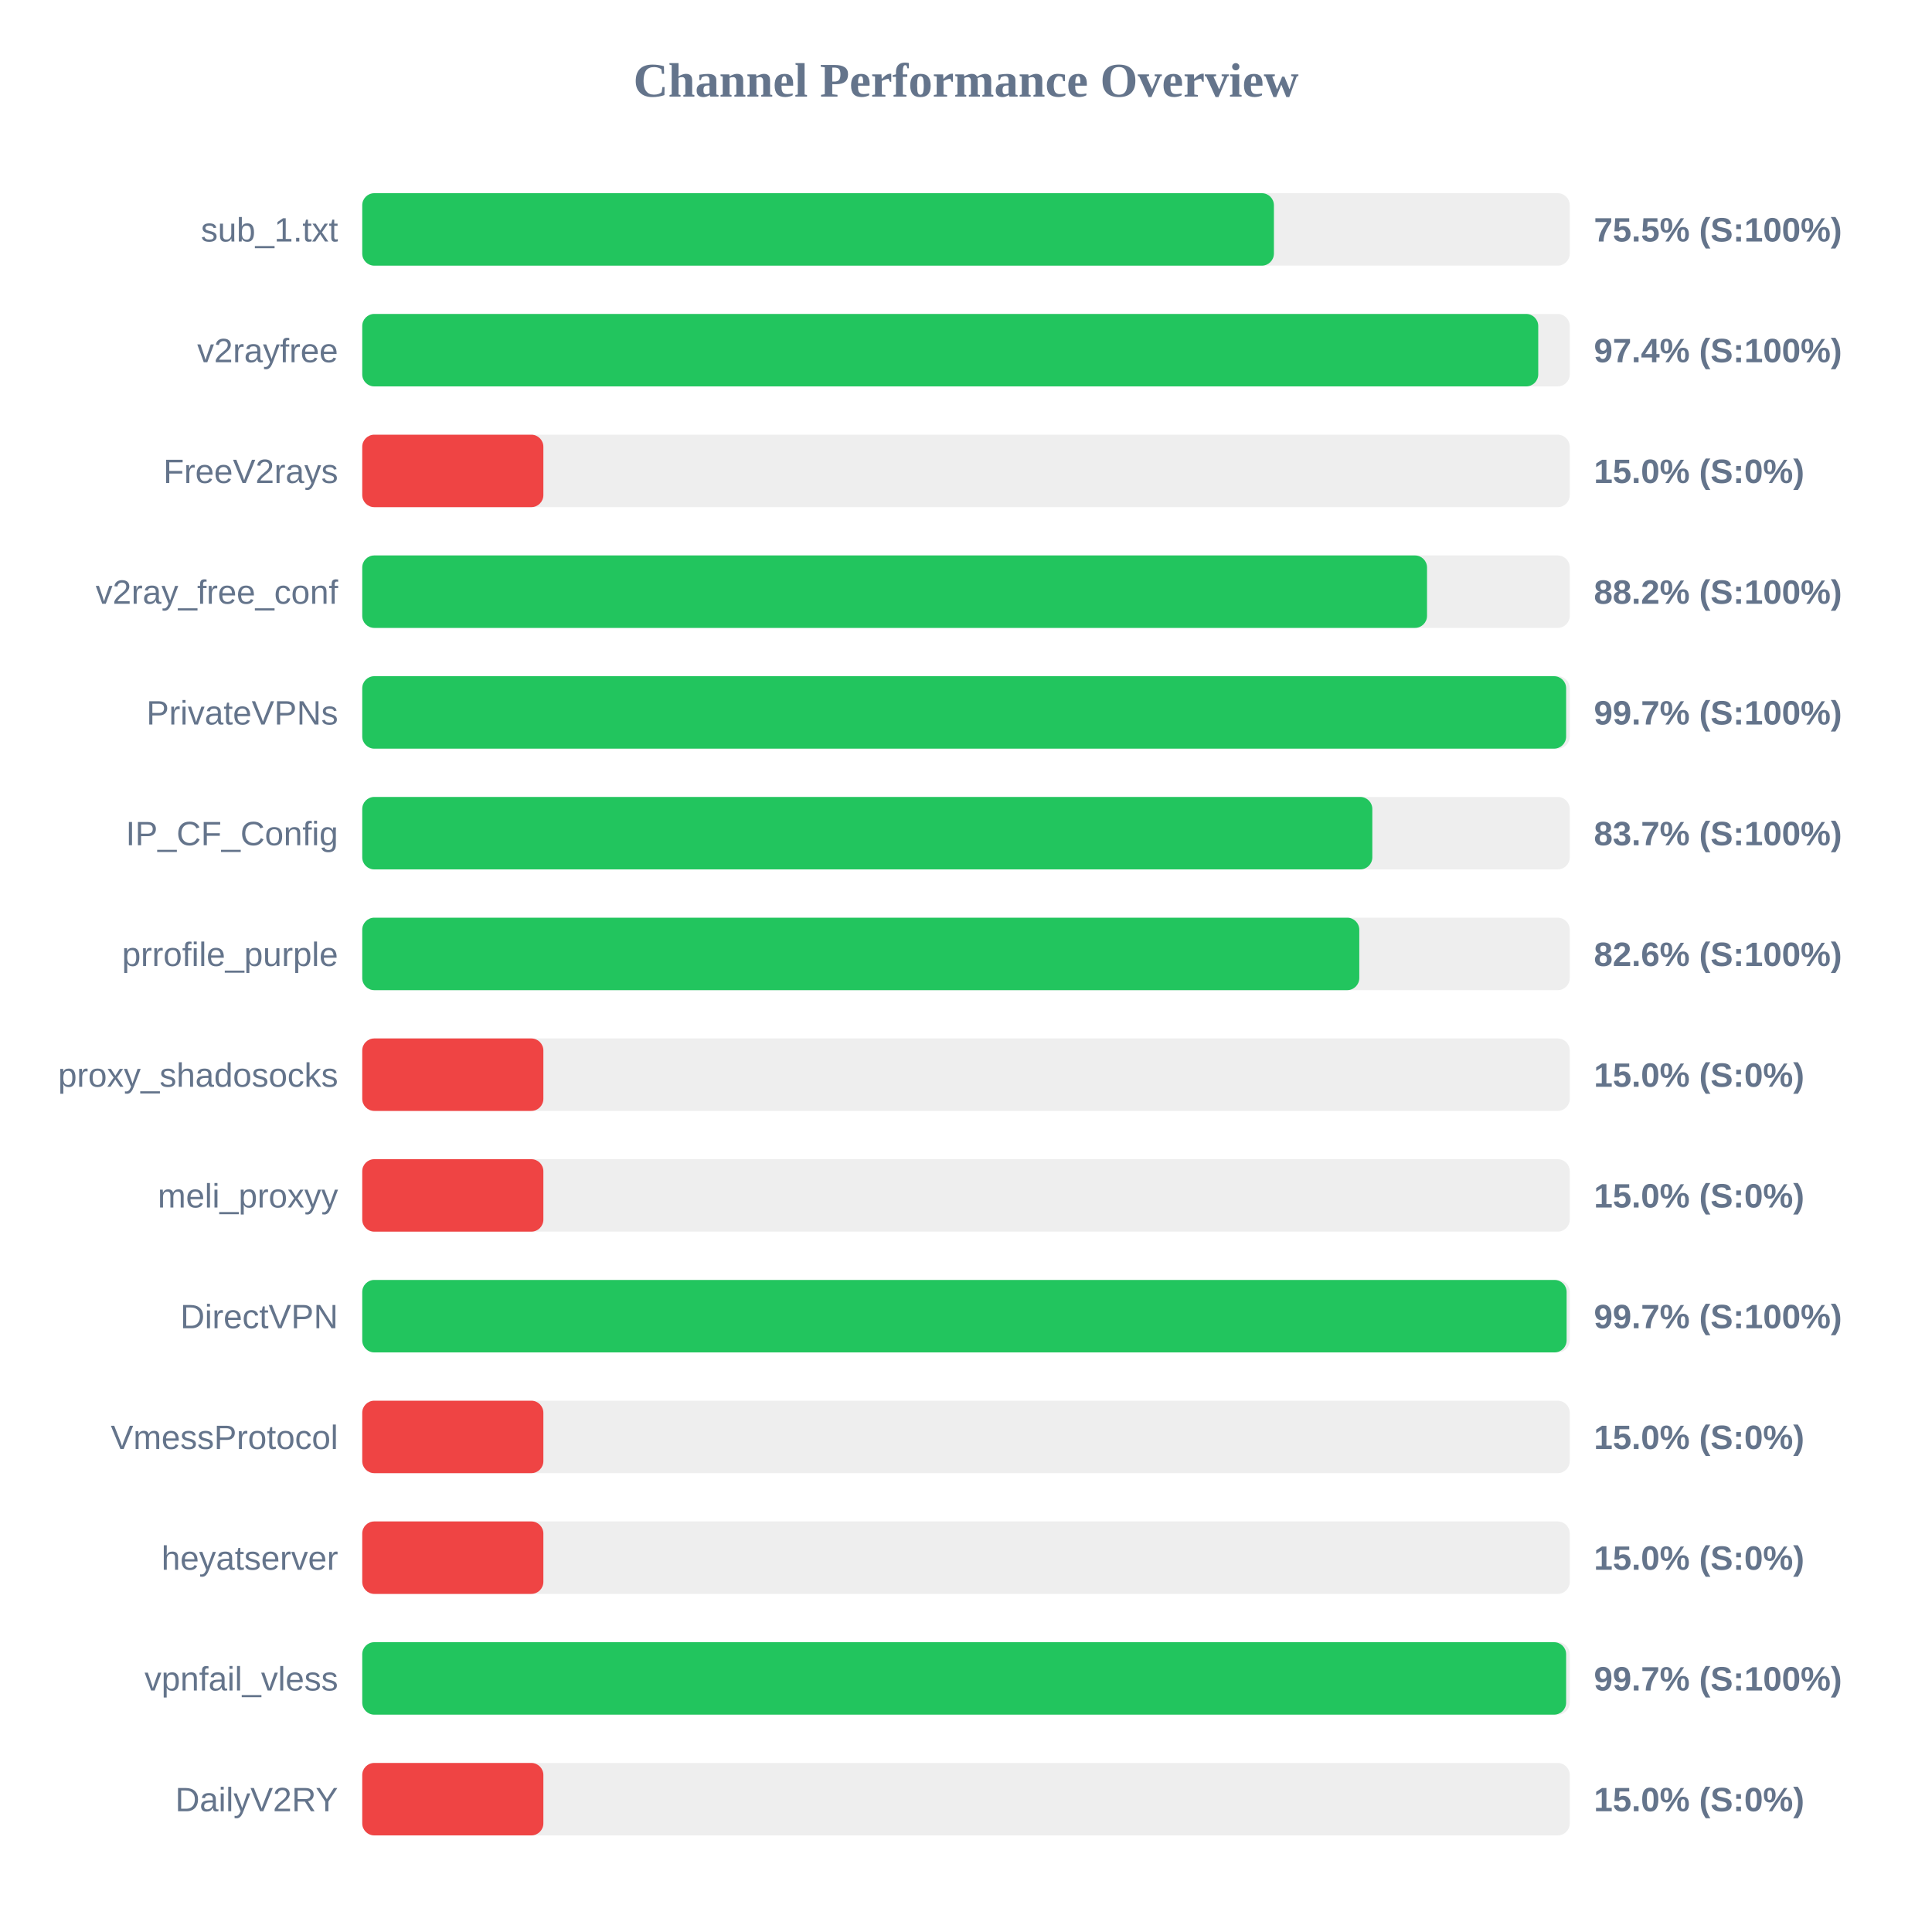
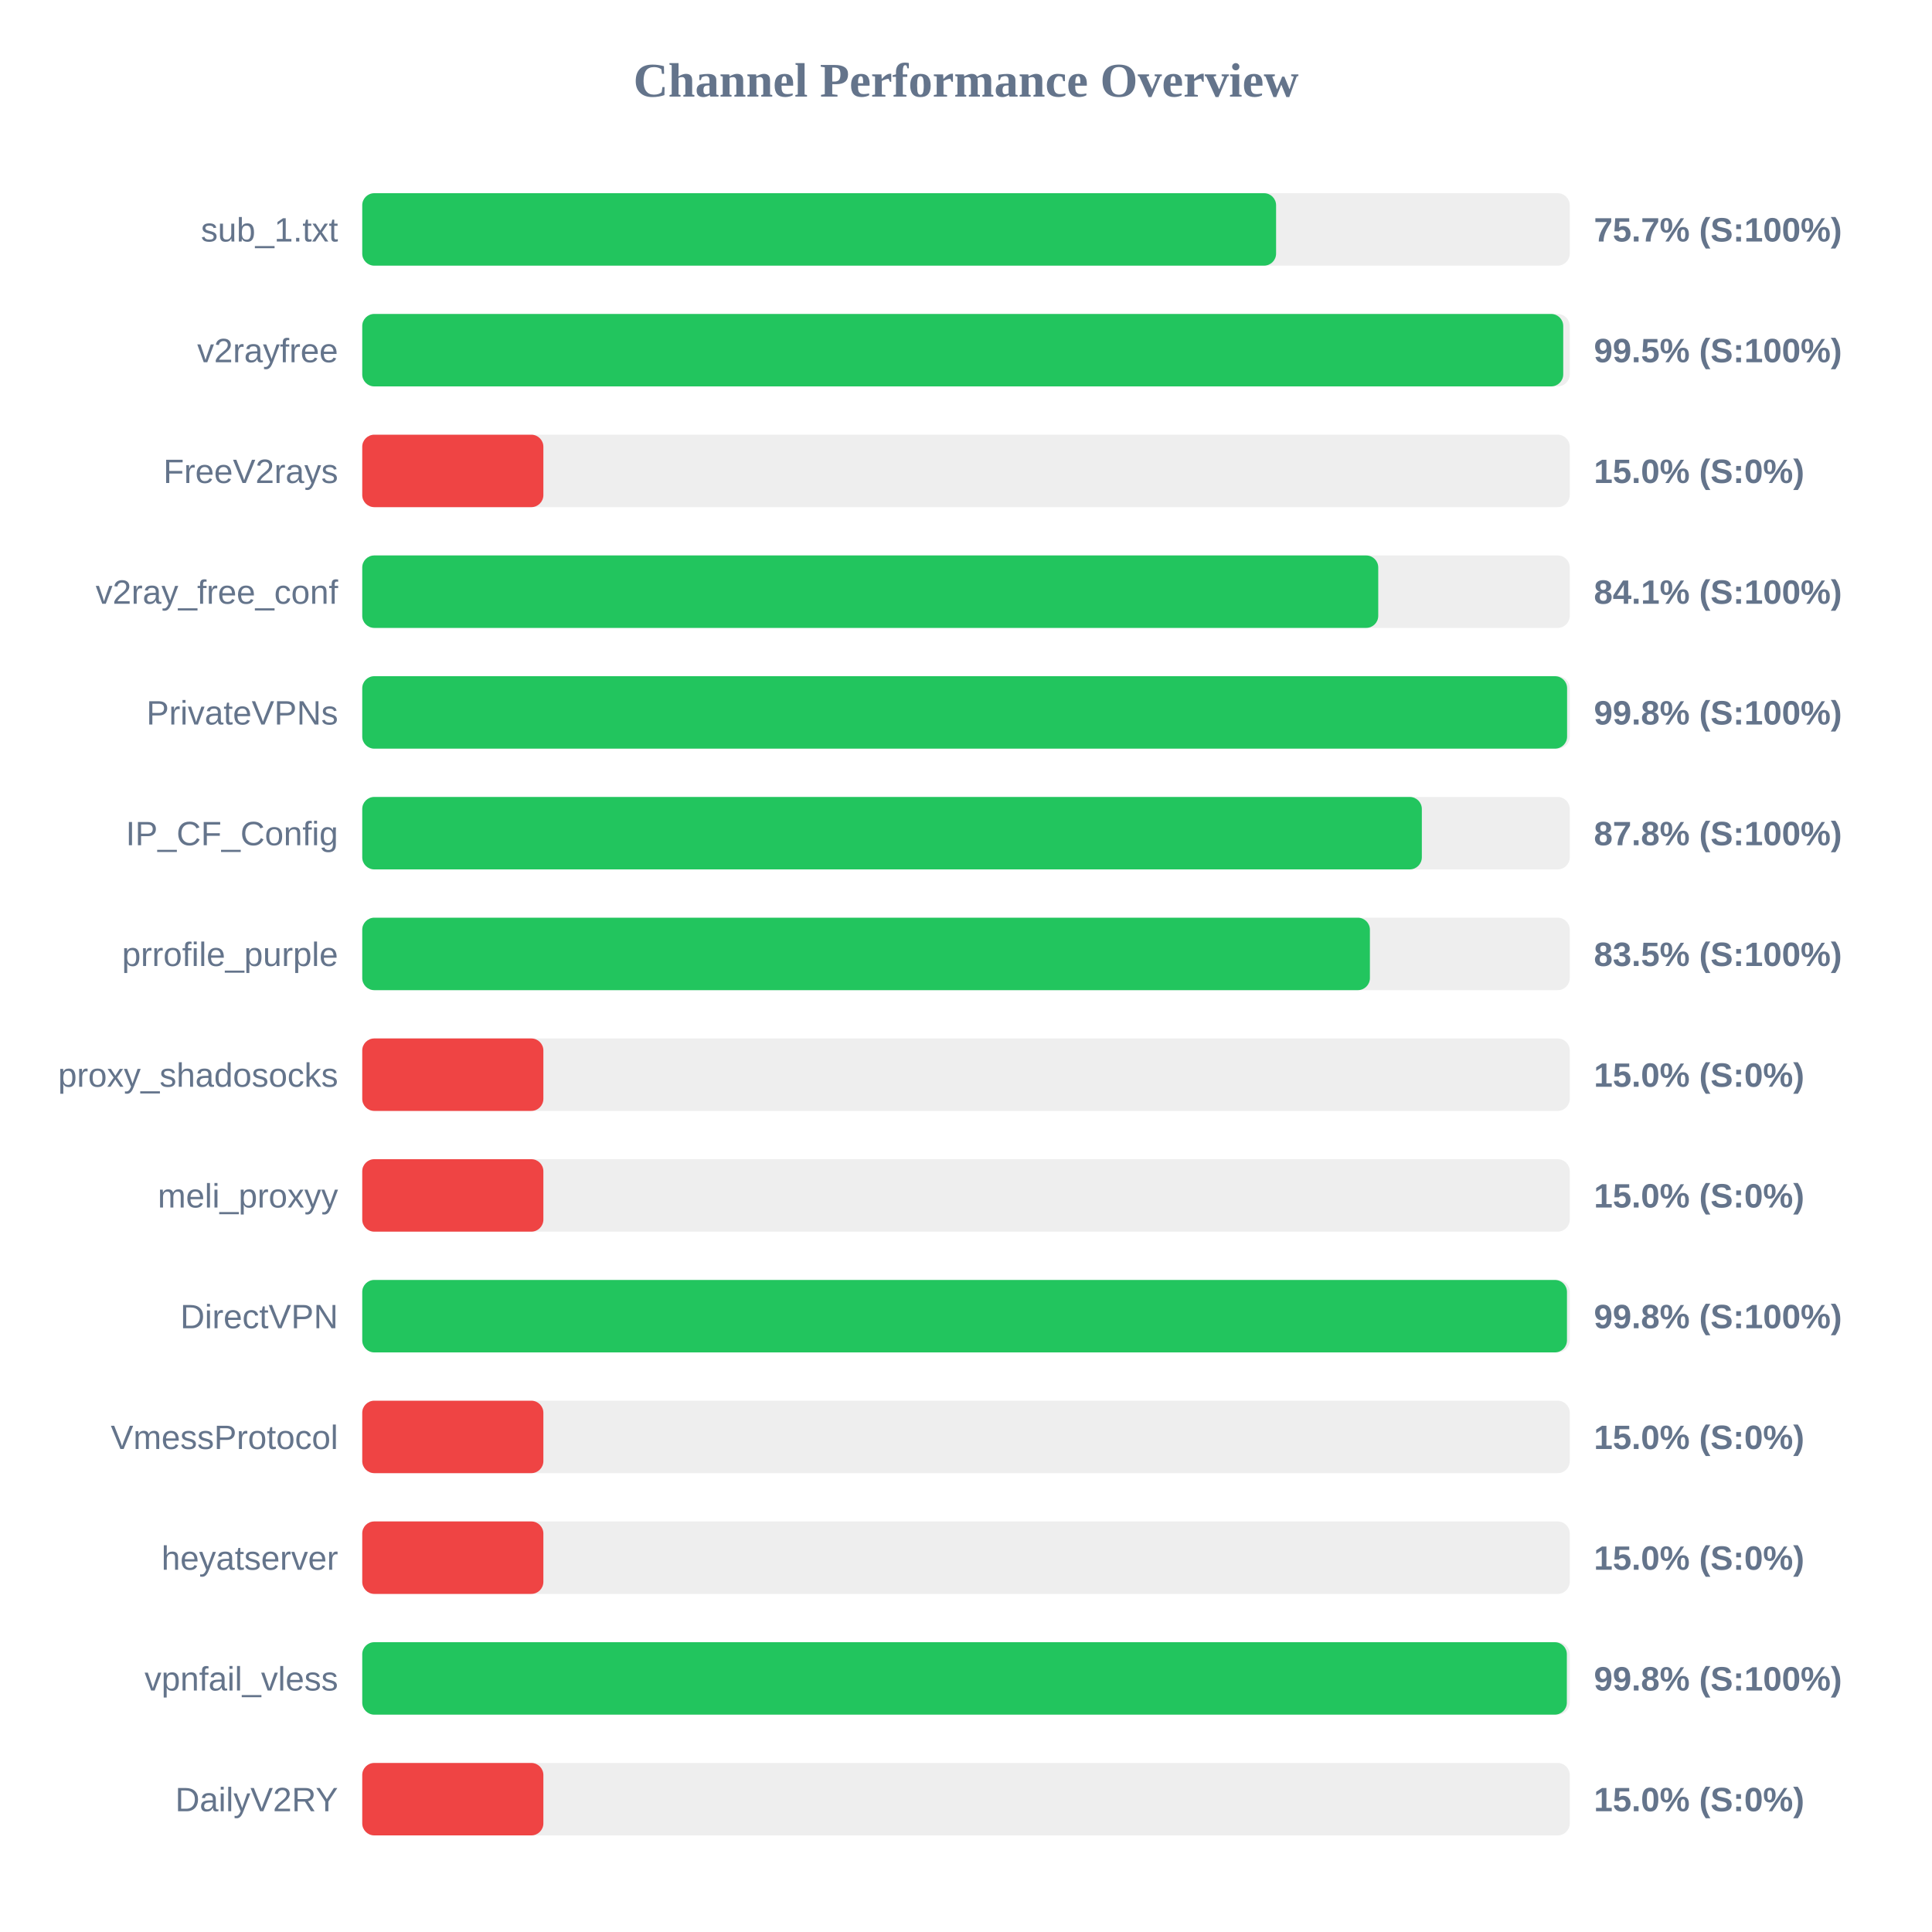
<svg xmlns="http://www.w3.org/2000/svg" width="800" height="800" version="1.1">
  <style>
        .row { font: 14px Arial; fill: #64748b; }
        .score { font: bold 14px Arial; fill: #64748b; }
    </style>
  <text x="400" y="40" text-anchor="middle" font-size="20px" font-weight="bold" fill="#64748b">Channel Performance Overview</text>
  <rect x="150" y="80" width="500" height="30" fill="#eee" rx="5" />
-   <rect x="150" y="80" width="377.5" height="30" fill="#22c55e" rx="5" />
+   <rect x="150" y="80" width="378.4" height="30" fill="#22c55e" rx="5" />
  <text x="140" y="100" text-anchor="end" class="row">sub_1.txt</text>
-   <text x="660" y="100" text-anchor="start" class="score">75.5% (S:100%)</text>
+   <text x="660" y="100" text-anchor="start" class="score">75.7% (S:100%)</text>
  <rect x="150" y="130" width="500" height="30" fill="#eee" rx="5" />
-   <rect x="150" y="130" width="486.95" height="30" fill="#22c55e" rx="5" />
+   <rect x="150" y="130" width="497.3" height="30" fill="#22c55e" rx="5" />
  <text x="140" y="150" text-anchor="end" class="row">v2rayfree</text>
-   <text x="660" y="150" text-anchor="start" class="score">97.4% (S:100%)</text>
+   <text x="660" y="150" text-anchor="start" class="score">99.5% (S:100%)</text>
  <rect x="150" y="180" width="500" height="30" fill="#eee" rx="5" />
  <rect x="150" y="180" width="75.0" height="30" fill="#ef4444" rx="5" />
  <text x="140" y="200" text-anchor="end" class="row">FreeV2rays</text>
  <text x="660" y="200" text-anchor="start" class="score">15.0% (S:0%)</text>
  <rect x="150" y="230" width="500" height="30" fill="#eee" rx="5" />
-   <rect x="150" y="230" width="440.9" height="30" fill="#22c55e" rx="5" />
+   <rect x="150" y="230" width="420.7" height="30" fill="#22c55e" rx="5" />
  <text x="140" y="250" text-anchor="end" class="row">v2ray_free_conf</text>
-   <text x="660" y="250" text-anchor="start" class="score">88.2% (S:100%)</text>
+   <text x="660" y="250" text-anchor="start" class="score">84.1% (S:100%)</text>
  <rect x="150" y="280" width="500" height="30" fill="#eee" rx="5" />
-   <rect x="150" y="280" width="498.5" height="30" fill="#22c55e" rx="5" />
+   <rect x="150" y="280" width="498.9" height="30" fill="#22c55e" rx="5" />
  <text x="140" y="300" text-anchor="end" class="row">PrivateVPNs</text>
-   <text x="660" y="300" text-anchor="start" class="score">99.7% (S:100%)</text>
+   <text x="660" y="300" text-anchor="start" class="score">99.8% (S:100%)</text>
  <rect x="150" y="330" width="500" height="30" fill="#eee" rx="5" />
-   <rect x="150" y="330" width="418.25" height="30" fill="#22c55e" rx="5" />
+   <rect x="150" y="330" width="438.75" height="30" fill="#22c55e" rx="5" />
  <text x="140" y="350" text-anchor="end" class="row">IP_CF_Config</text>
-   <text x="660" y="350" text-anchor="start" class="score">83.7% (S:100%)</text>
+   <text x="660" y="350" text-anchor="start" class="score">87.8% (S:100%)</text>
  <rect x="150" y="380" width="500" height="30" fill="#eee" rx="5" />
-   <rect x="150" y="380" width="412.85" height="30" fill="#22c55e" rx="5" />
+   <rect x="150" y="380" width="417.25" height="30" fill="#22c55e" rx="5" />
  <text x="140" y="400" text-anchor="end" class="row">prrofile_purple</text>
-   <text x="660" y="400" text-anchor="start" class="score">82.6% (S:100%)</text>
+   <text x="660" y="400" text-anchor="start" class="score">83.5% (S:100%)</text>
  <rect x="150" y="430" width="500" height="30" fill="#eee" rx="5" />
  <rect x="150" y="430" width="75.0" height="30" fill="#ef4444" rx="5" />
  <text x="140" y="450" text-anchor="end" class="row">proxy_shadosocks</text>
  <text x="660" y="450" text-anchor="start" class="score">15.0% (S:0%)</text>
  <rect x="150" y="480" width="500" height="30" fill="#eee" rx="5" />
  <rect x="150" y="480" width="75.0" height="30" fill="#ef4444" rx="5" />
  <text x="140" y="500" text-anchor="end" class="row">meli_proxyy</text>
  <text x="660" y="500" text-anchor="start" class="score">15.0% (S:0%)</text>
  <rect x="150" y="530" width="500" height="30" fill="#eee" rx="5" />
-   <rect x="150" y="530" width="498.7" height="30" fill="#22c55e" rx="5" />
+   <rect x="150" y="530" width="498.85" height="30" fill="#22c55e" rx="5" />
  <text x="140" y="550" text-anchor="end" class="row">DirectVPN</text>
-   <text x="660" y="550" text-anchor="start" class="score">99.7% (S:100%)</text>
+   <text x="660" y="550" text-anchor="start" class="score">99.8% (S:100%)</text>
  <rect x="150" y="580" width="500" height="30" fill="#eee" rx="5" />
  <rect x="150" y="580" width="75.0" height="30" fill="#ef4444" rx="5" />
  <text x="140" y="600" text-anchor="end" class="row">VmessProtocol</text>
  <text x="660" y="600" text-anchor="start" class="score">15.0% (S:0%)</text>
  <rect x="150" y="630" width="500" height="30" fill="#eee" rx="5" />
  <rect x="150" y="630" width="75.0" height="30" fill="#ef4444" rx="5" />
  <text x="140" y="650" text-anchor="end" class="row">heyatserver</text>
  <text x="660" y="650" text-anchor="start" class="score">15.0% (S:0%)</text>
  <rect x="150" y="680" width="500" height="30" fill="#eee" rx="5" />
-   <rect x="150" y="680" width="498.5" height="30" fill="#22c55e" rx="5" />
+   <rect x="150" y="680" width="498.8" height="30" fill="#22c55e" rx="5" />
  <text x="140" y="700" text-anchor="end" class="row">vpnfail_vless</text>
-   <text x="660" y="700" text-anchor="start" class="score">99.7% (S:100%)</text>
+   <text x="660" y="700" text-anchor="start" class="score">99.8% (S:100%)</text>
  <rect x="150" y="730" width="500" height="30" fill="#eee" rx="5" />
  <rect x="150" y="730" width="75.0" height="30" fill="#ef4444" rx="5" />
  <text x="140" y="750" text-anchor="end" class="row">DailyV2RY</text>
  <text x="660" y="750" text-anchor="start" class="score">15.0% (S:0%)</text>
</svg>
